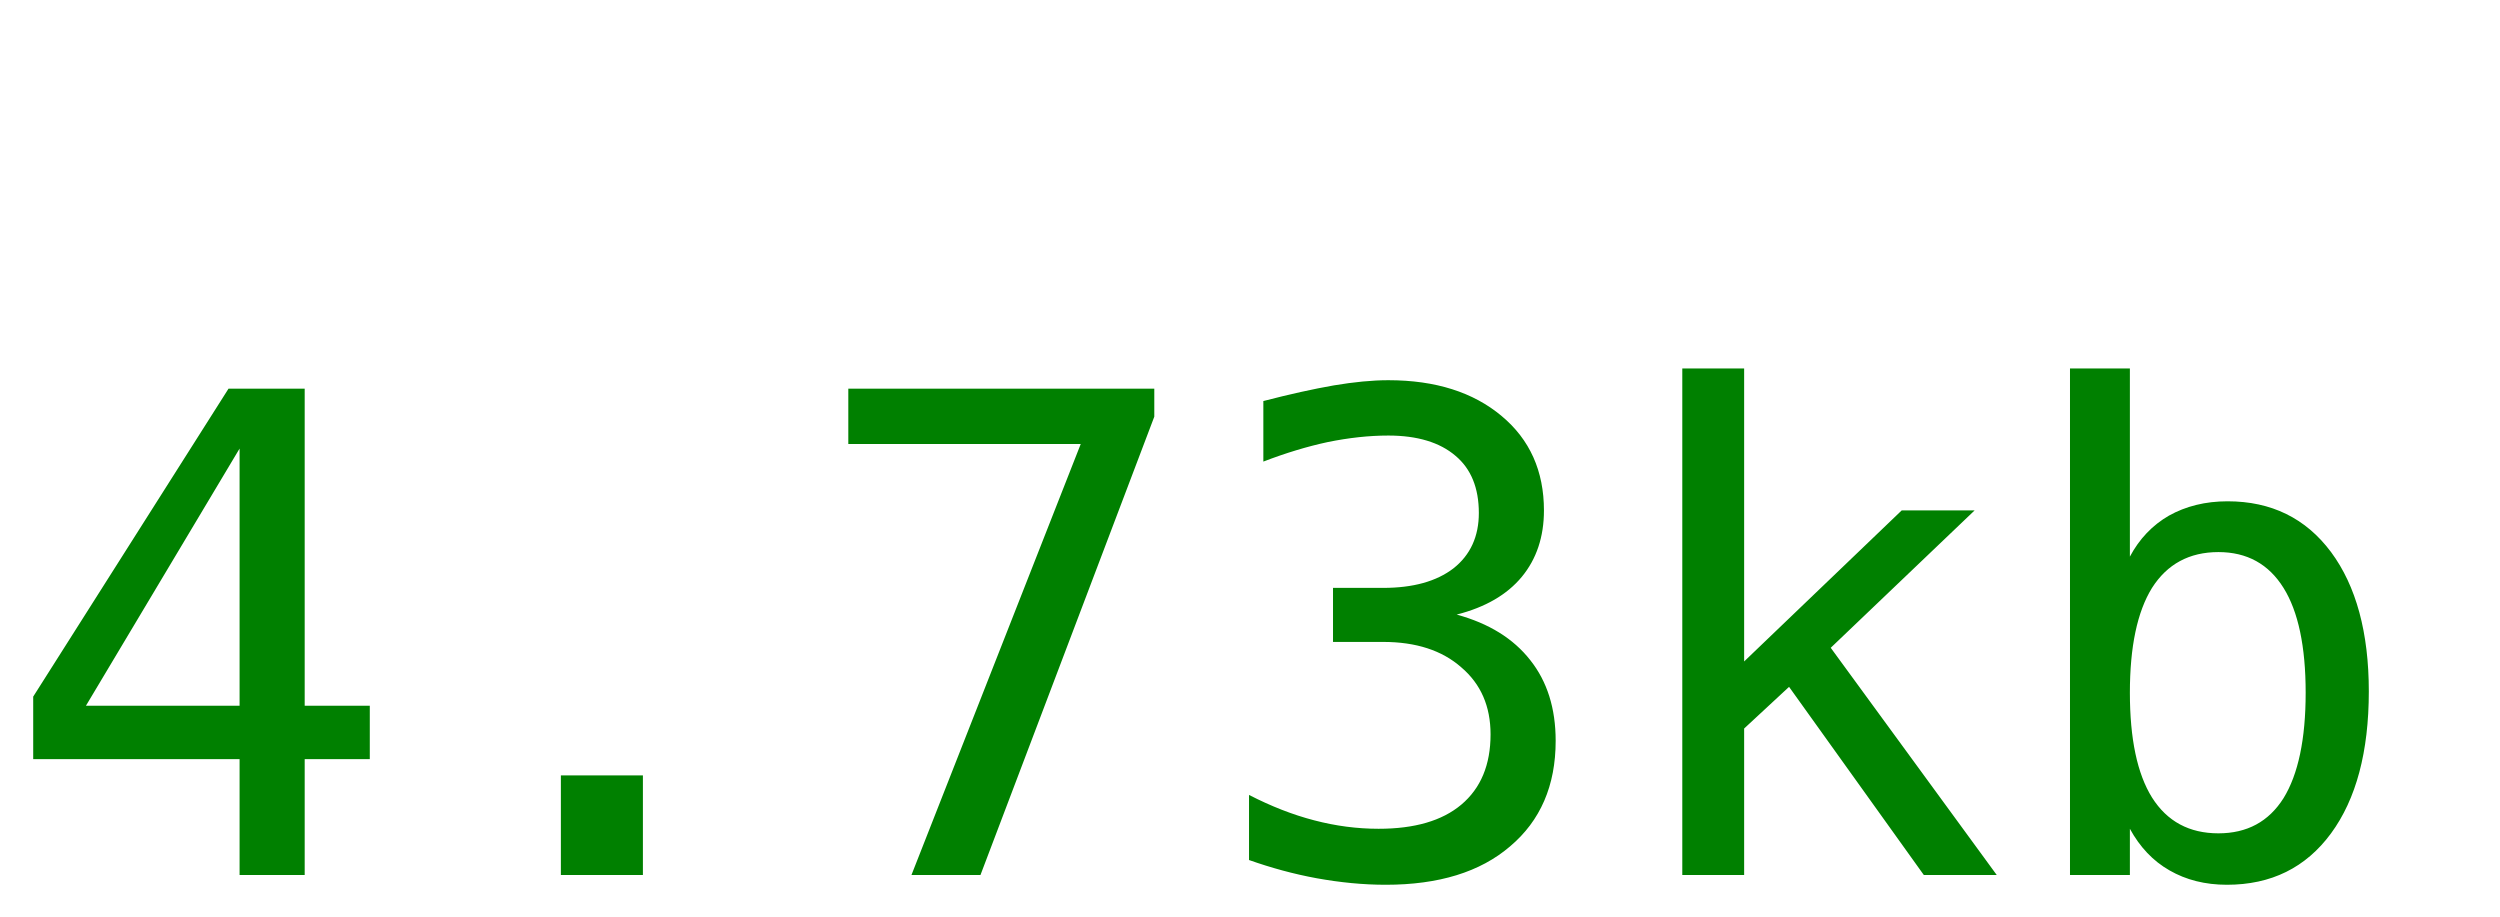
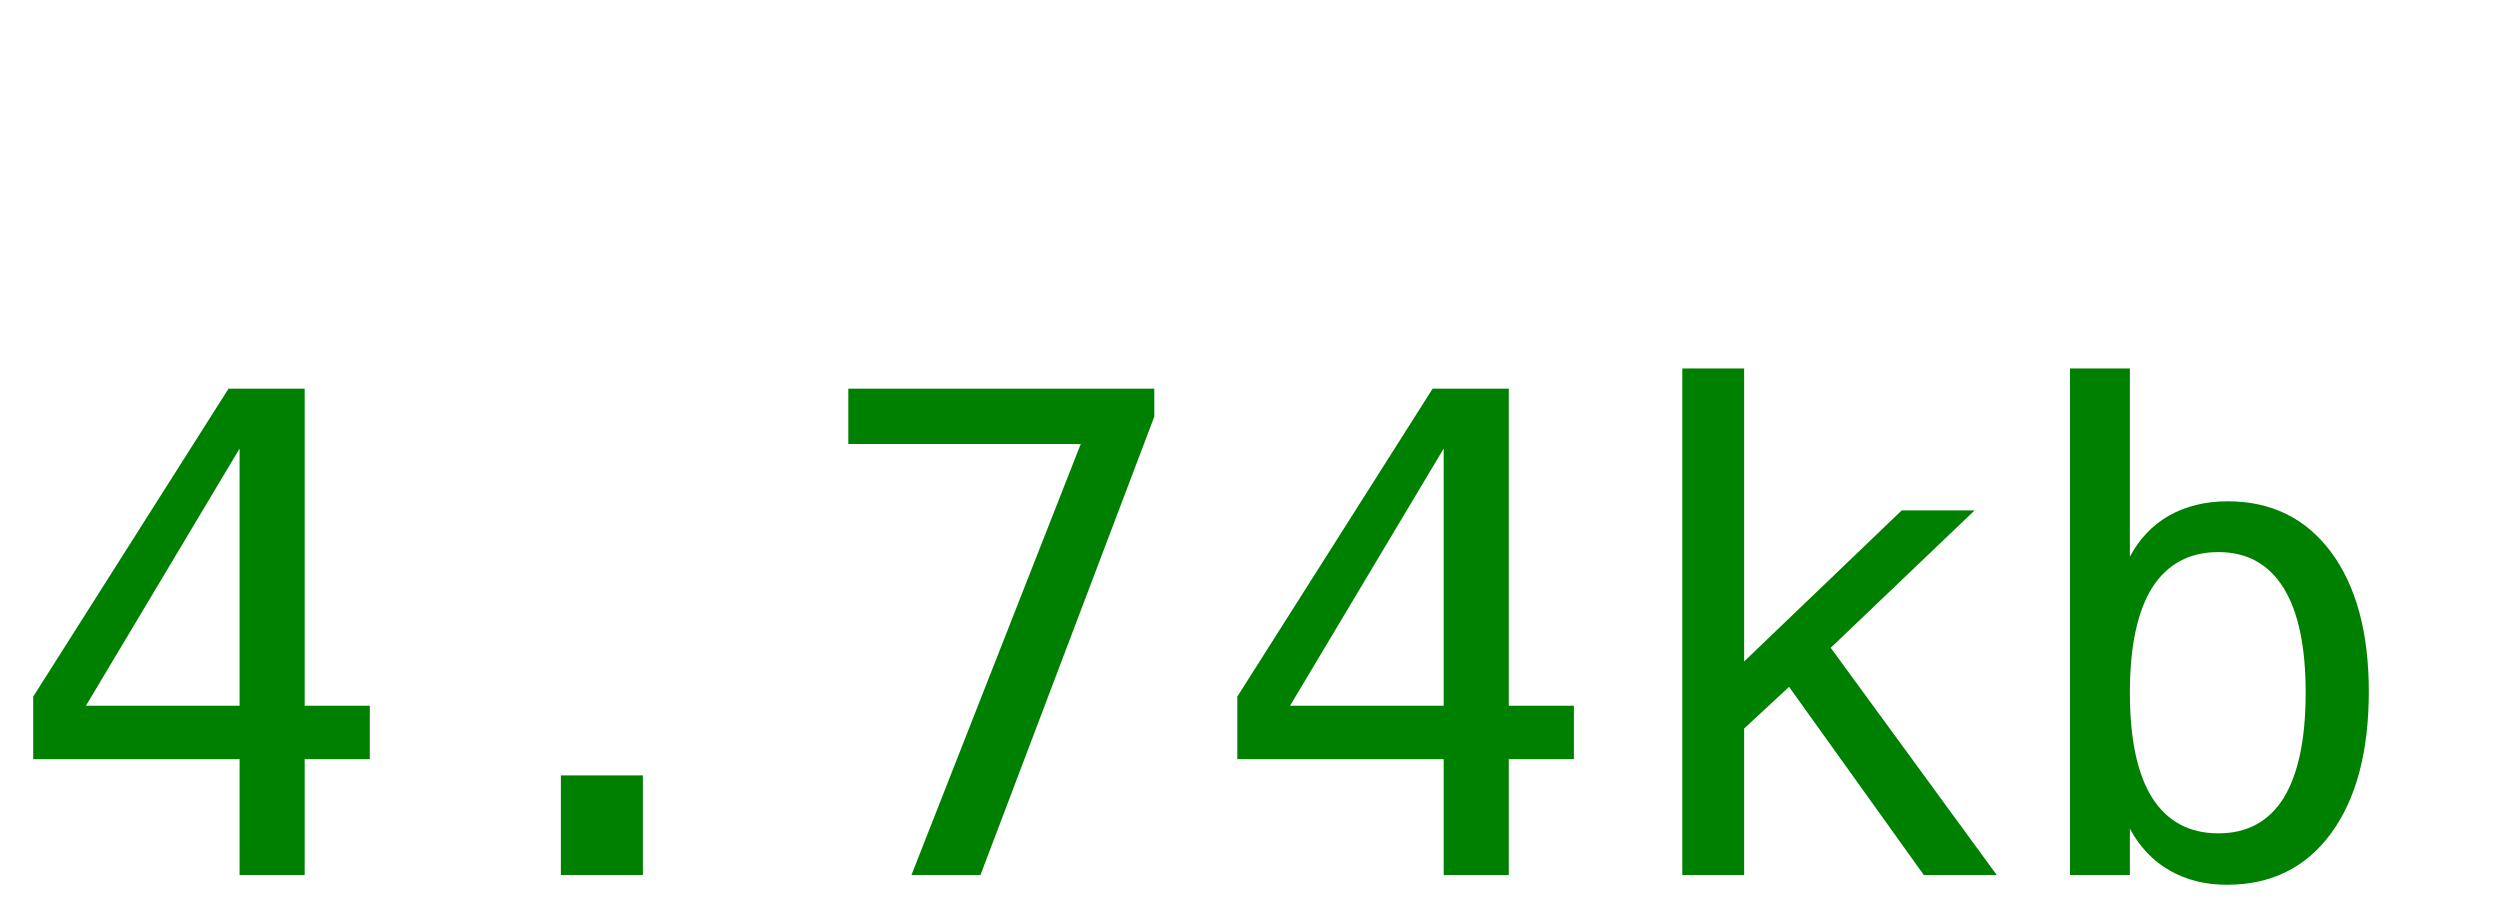
<svg xmlns="http://www.w3.org/2000/svg" width="60" height="22">
-   <text y="21" font-size="16px" font-family="monospace" fill="green">4.73kb</text>
+   <text y="21" font-size="16px" font-family="monospace" fill="green">4.74kb</text>
</svg>
